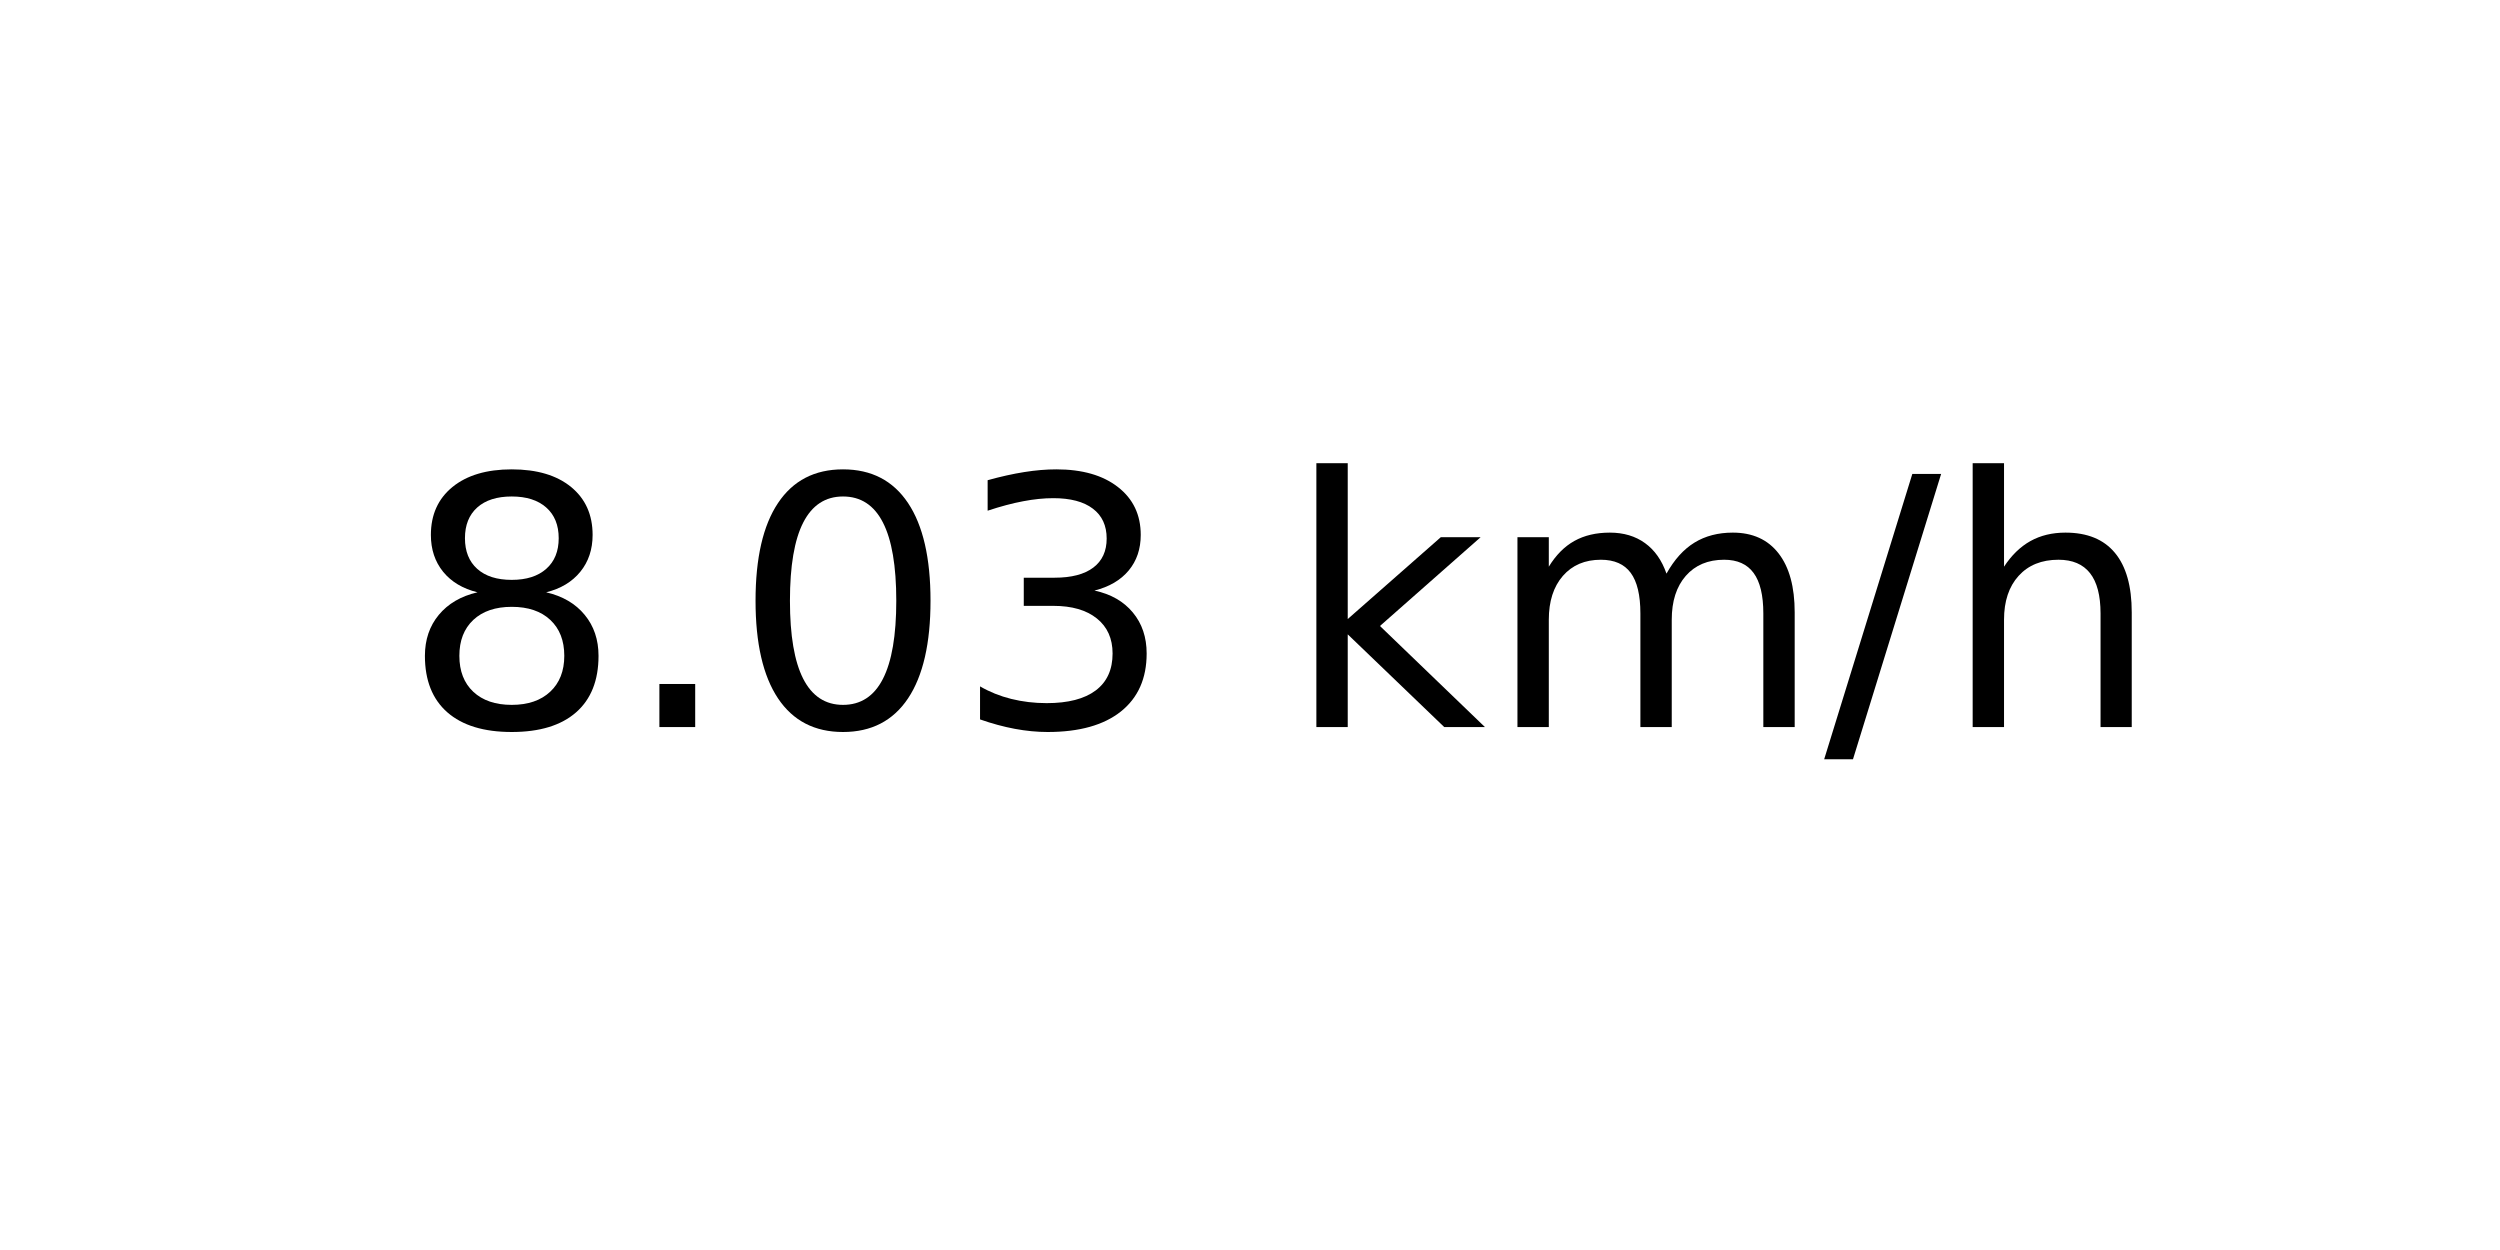
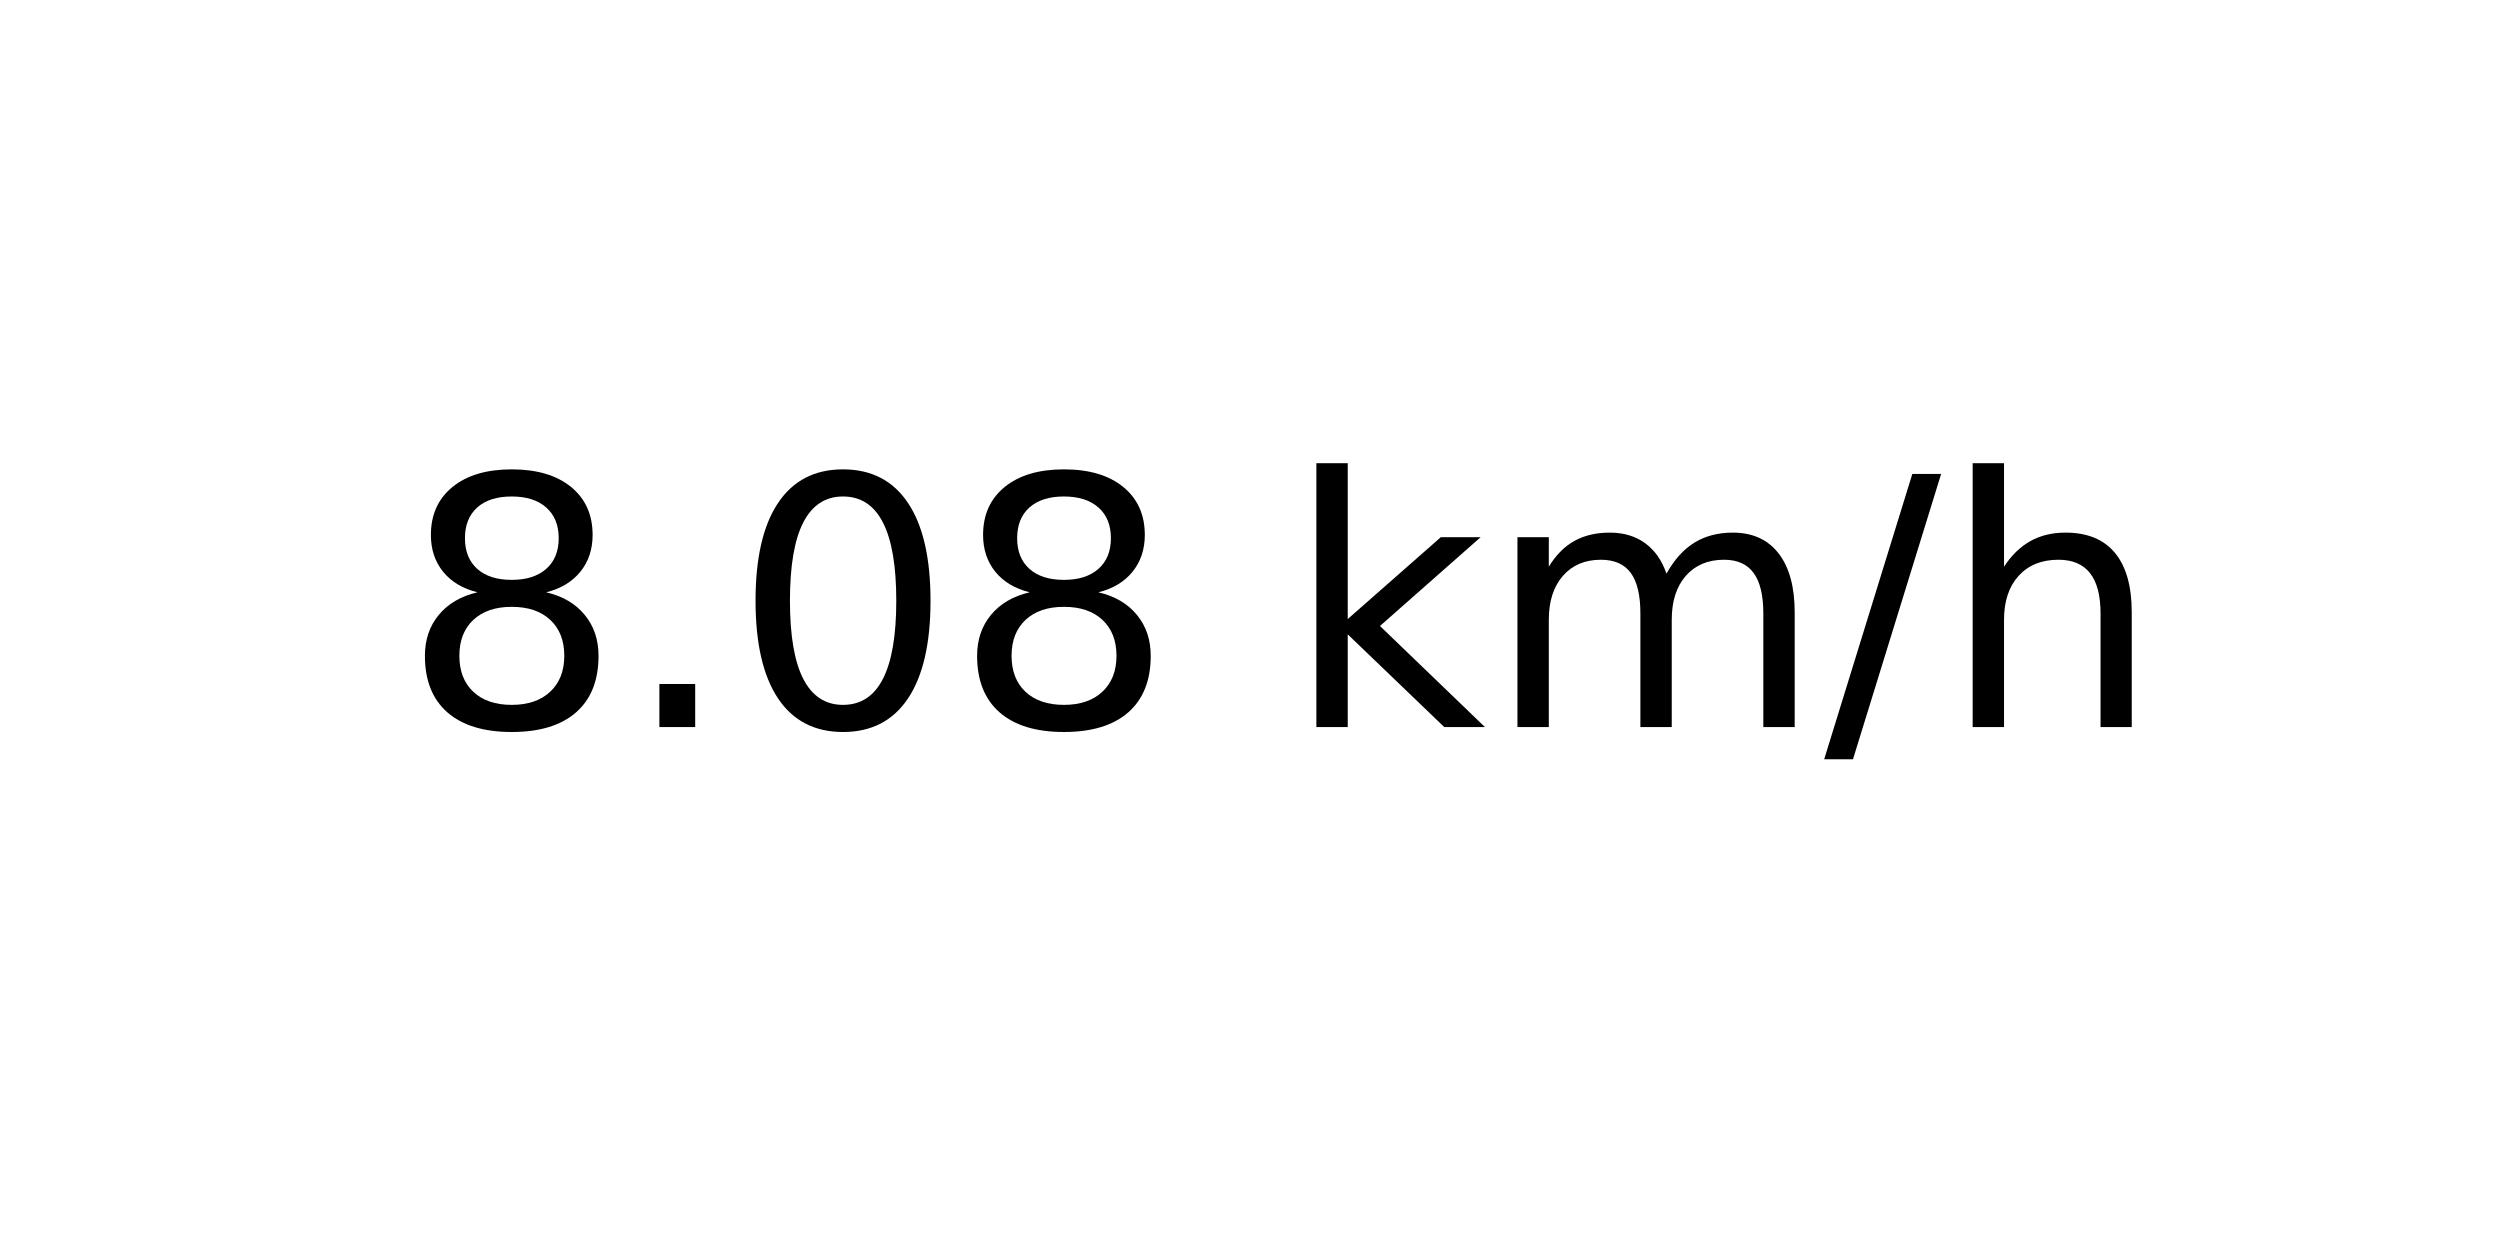
<svg xmlns="http://www.w3.org/2000/svg" xmlns:xlink="http://www.w3.org/1999/xlink" width="72pt" height="36pt" viewBox="0 0 72 36" version="1.1">
  <defs>
    <style type="text/css">*{stroke-linejoin: round; stroke-linecap: butt}</style>
  </defs>
  <g id="figure_1">
    <g id="axes_1">
      <g id="text_1">
        <g transform="translate(11.55937 20.93937) scale(0.1 -0.1)">
          <defs>
            <path id="DejaVuSans-38" d="M 2034 2216  Q 1584 2216 1326 1975  Q 1069 1734 1069 1313  Q 1069 891 1326 650  Q 1584 409 2034 409  Q 2484 409 2743 651  Q 3003 894 3003 1313  Q 3003 1734 2745 1975  Q 2488 2216 2034 2216  z M 1403 2484  Q 997 2584 770 2862  Q 544 3141 544 3541  Q 544 4100 942 4425  Q 1341 4750 2034 4750  Q 2731 4750 3128 4425  Q 3525 4100 3525 3541  Q 3525 3141 3298 2862  Q 3072 2584 2669 2484  Q 3125 2378 3379 2068  Q 3634 1759 3634 1313  Q 3634 634 3220 271  Q 2806 -91 2034 -91  Q 1263 -91 848 271  Q 434 634 434 1313  Q 434 1759 690 2068  Q 947 2378 1403 2484  z M 1172 3481  Q 1172 3119 1398 2916  Q 1625 2713 2034 2713  Q 2441 2713 2670 2916  Q 2900 3119 2900 3481  Q 2900 3844 2670 4047  Q 2441 4250 2034 4250  Q 1625 4250 1398 4047  Q 1172 3844 1172 3481  z " transform="scale(0.015625)" />
            <path id="DejaVuSans-2e" d="M 684 794  L 1344 794  L 1344 0  L 684 0  L 684 794  z " transform="scale(0.015625)" />
            <path id="DejaVuSans-30" d="M 2034 4250  Q 1547 4250 1301 3770  Q 1056 3291 1056 2328  Q 1056 1369 1301 889  Q 1547 409 2034 409  Q 2525 409 2770 889  Q 3016 1369 3016 2328  Q 3016 3291 2770 3770  Q 2525 4250 2034 4250  z M 2034 4750  Q 2819 4750 3233 4129  Q 3647 3509 3647 2328  Q 3647 1150 3233 529  Q 2819 -91 2034 -91  Q 1250 -91 836 529  Q 422 1150 422 2328  Q 422 3509 836 4129  Q 1250 4750 2034 4750  z " transform="scale(0.015625)" />
-             <path id="DejaVuSans-33" d="M 2597 2516  Q 3050 2419 3304 2112  Q 3559 1806 3559 1356  Q 3559 666 3084 287  Q 2609 -91 1734 -91  Q 1441 -91 1130 -33  Q 819 25 488 141  L 488 750  Q 750 597 1062 519  Q 1375 441 1716 441  Q 2309 441 2620 675  Q 2931 909 2931 1356  Q 2931 1769 2642 2001  Q 2353 2234 1838 2234  L 1294 2234  L 1294 2753  L 1863 2753  Q 2328 2753 2575 2939  Q 2822 3125 2822 3475  Q 2822 3834 2567 4026  Q 2313 4219 1838 4219  Q 1578 4219 1281 4162  Q 984 4106 628 3988  L 628 4550  Q 988 4650 1302 4700  Q 1616 4750 1894 4750  Q 2613 4750 3031 4423  Q 3450 4097 3450 3541  Q 3450 3153 3228 2886  Q 3006 2619 2597 2516  z " transform="scale(0.015625)" />
            <path id="DejaVuSans-20" transform="scale(0.015625)" />
            <path id="DejaVuSans-6b" d="M 581 4863  L 1159 4863  L 1159 1991  L 2875 3500  L 3609 3500  L 1753 1863  L 3688 0  L 2938 0  L 1159 1709  L 1159 0  L 581 0  L 581 4863  z " transform="scale(0.015625)" />
            <path id="DejaVuSans-6d" d="M 3328 2828  Q 3544 3216 3844 3400  Q 4144 3584 4550 3584  Q 5097 3584 5394 3201  Q 5691 2819 5691 2113  L 5691 0  L 5113 0  L 5113 2094  Q 5113 2597 4934 2840  Q 4756 3084 4391 3084  Q 3944 3084 3684 2787  Q 3425 2491 3425 1978  L 3425 0  L 2847 0  L 2847 2094  Q 2847 2600 2669 2842  Q 2491 3084 2119 3084  Q 1678 3084 1418 2786  Q 1159 2488 1159 1978  L 1159 0  L 581 0  L 581 3500  L 1159 3500  L 1159 2956  Q 1356 3278 1631 3431  Q 1906 3584 2284 3584  Q 2666 3584 2933 3390  Q 3200 3197 3328 2828  z " transform="scale(0.015625)" />
            <path id="DejaVuSans-2f" d="M 1625 4666  L 2156 4666  L 531 -594  L 0 -594  L 1625 4666  z " transform="scale(0.015625)" />
            <path id="DejaVuSans-68" d="M 3513 2113  L 3513 0  L 2938 0  L 2938 2094  Q 2938 2591 2744 2837  Q 2550 3084 2163 3084  Q 1697 3084 1428 2787  Q 1159 2491 1159 1978  L 1159 0  L 581 0  L 581 4863  L 1159 4863  L 1159 2956  Q 1366 3272 1645 3428  Q 1925 3584 2291 3584  Q 2894 3584 3203 3211  Q 3513 2838 3513 2113  z " transform="scale(0.015625)" />
          </defs>
          <use xlink:href="#DejaVuSans-38" />
          <use xlink:href="#DejaVuSans-2e" x="63.623" />
          <use xlink:href="#DejaVuSans-30" x="95.41" />
-           <use xlink:href="#DejaVuSans-33" x="159.033" />
+           <use xlink:href="#DejaVuSans-38" x="159.033" />
          <use xlink:href="#DejaVuSans-20" x="222.656" />
          <use xlink:href="#DejaVuSans-6b" x="254.443" />
          <use xlink:href="#DejaVuSans-6d" x="312.354" />
          <use xlink:href="#DejaVuSans-2f" x="409.766" />
          <use xlink:href="#DejaVuSans-68" x="443.457" />
        </g>
      </g>
    </g>
  </g>
</svg>
